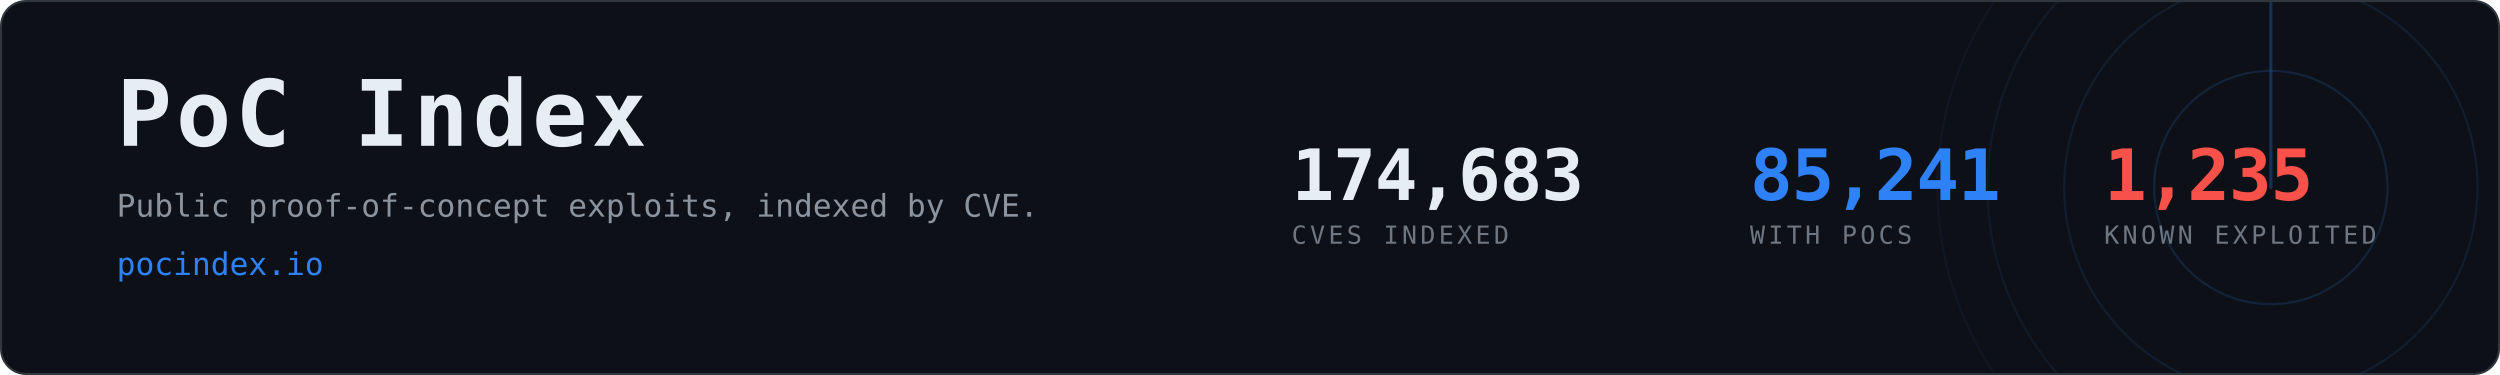
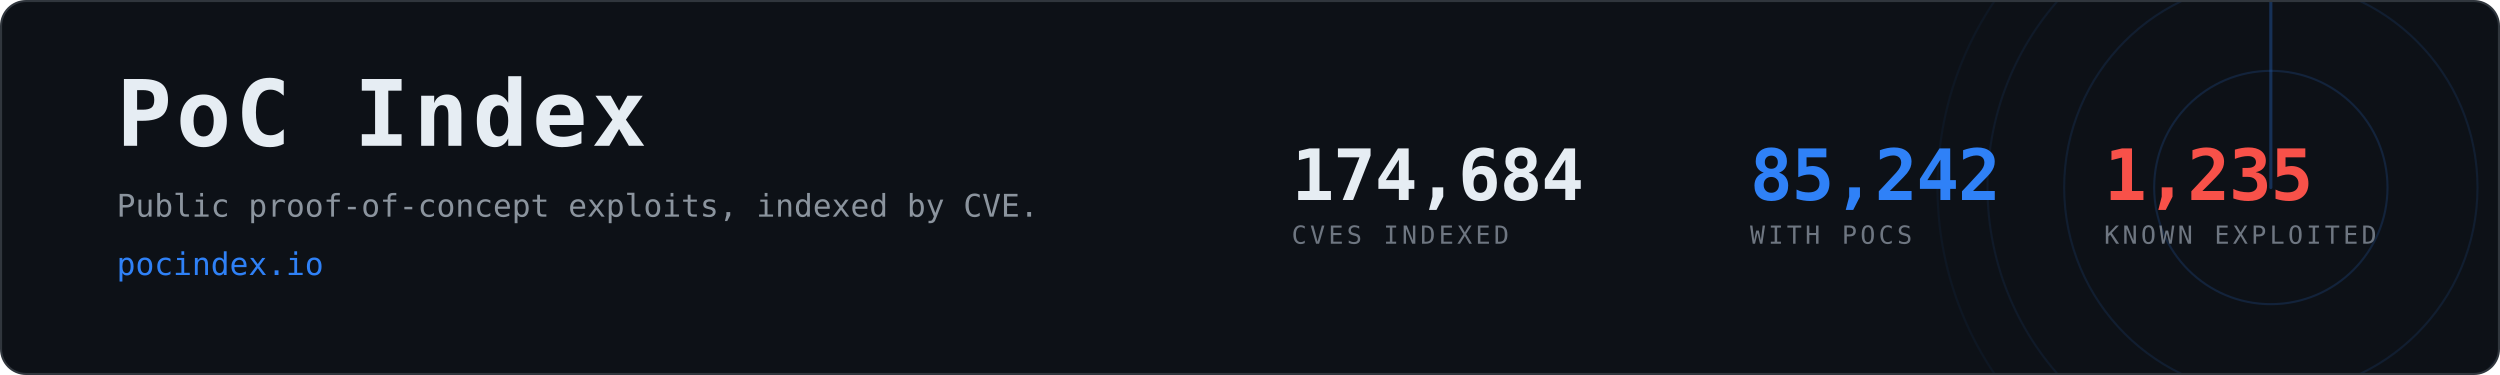
- <svg xmlns="http://www.w3.org/2000/svg" width="1200" height="180" viewBox="0 0 1200 180" role="img" aria-label="PoC Index, 85,241 CVEs with public proof-of-concept exploits">
+ <svg xmlns="http://www.w3.org/2000/svg" width="1200" height="180" viewBox="0 0 1200 180" role="img" aria-label="PoC Index, 85,242 CVEs with public proof-of-concept exploits">
  <clipPath id="card">
    <rect x="1" y="1" width="1198" height="178" rx="12" />
  </clipPath>
  <rect x="0.5" y="0.5" width="1199" height="179" rx="12" fill="#0d1117" stroke="#30363d" />
  <g clip-path="url(#card)" opacity="0.6">
    <g>
      <circle cx="1090" cy="90" r="56.0" fill="none" stroke="#2f81f7" stroke-width="1" opacity="0.270" />
      <circle cx="1090" cy="90" r="99.2" fill="none" stroke="#2f81f7" stroke-width="1" opacity="0.195" />
      <circle cx="1090" cy="90" r="136.0" fill="none" stroke="#2f81f7" stroke-width="1" opacity="0.135" />
      <circle cx="1090" cy="90" r="160.0" fill="none" stroke="#2f81f7" stroke-width="1" opacity="0.090" />
      <line x1="1090" y1="90" x2="1090" y2="-70.0" stroke="#2f81f7" stroke-width="1.5" stroke-linecap="round" opacity="0.480">
        <animateTransform attributeName="transform" type="rotate" from="0 1090 90" to="360 1090 90" dur="8s" repeatCount="indefinite" />
      </line>
    </g>
  </g>
  <text x="56" y="70" font-family="ui-monospace,SFMono-Regular,Menlo,Consolas,monospace" font-size="44" font-weight="700" fill="#e6edf3" letter-spacing="2">PoC Index</text>
  <text x="56" y="104" font-family="ui-monospace,SFMono-Regular,Menlo,Consolas,monospace" font-size="15" fill="#8b949e">
    Public proof-of-concept exploits, indexed by CVE.</text>
  <text x="56" y="132" font-family="ui-monospace,SFMono-Regular,Menlo,Consolas,monospace" font-size="15" fill="#2f81f7">pocindex.io</text>
-   <text x="620" y="96" font-family="ui-monospace,SFMono-Regular,Menlo,Consolas,monospace" font-size="34" font-weight="700" fill="#e6edf3" letter-spacing="-0.5">174,683</text>
+   <text x="620" y="96" font-family="ui-monospace,SFMono-Regular,Menlo,Consolas,monospace" font-size="34" font-weight="700" fill="#e6edf3" letter-spacing="-0.5">174,684</text>
  <text x="620" y="117" font-family="ui-monospace,SFMono-Regular,Menlo,Consolas,monospace" font-size="12" fill="#6e7681" letter-spacing="1.6">CVES INDEXED</text>
-   <text x="840" y="96" font-family="ui-monospace,SFMono-Regular,Menlo,Consolas,monospace" font-size="34" font-weight="700" fill="#2f81f7" letter-spacing="-0.5">85,241</text>
+   <text x="840" y="96" font-family="ui-monospace,SFMono-Regular,Menlo,Consolas,monospace" font-size="34" font-weight="700" fill="#2f81f7" letter-spacing="-0.5">85,242</text>
  <text x="840" y="117" font-family="ui-monospace,SFMono-Regular,Menlo,Consolas,monospace" font-size="12" fill="#6e7681" letter-spacing="1.6">WITH POCS</text>
  <text x="1010" y="96" font-family="ui-monospace,SFMono-Regular,Menlo,Consolas,monospace" font-size="34" font-weight="700" fill="#f85149" letter-spacing="-0.5">1,235</text>
  <text x="1010" y="117" font-family="ui-monospace,SFMono-Regular,Menlo,Consolas,monospace" font-size="12" fill="#6e7681" letter-spacing="1.6">KNOWN EXPLOITED</text>
</svg>
